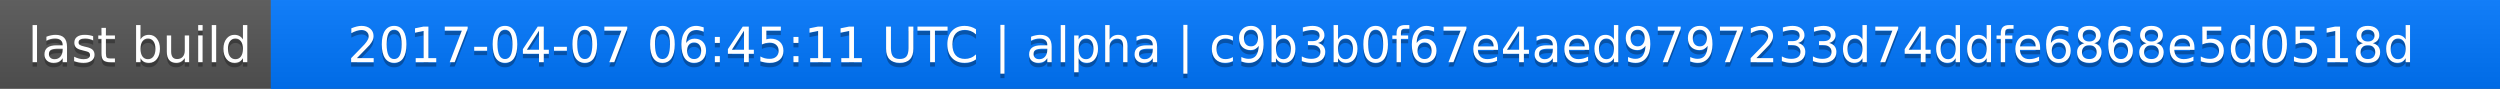
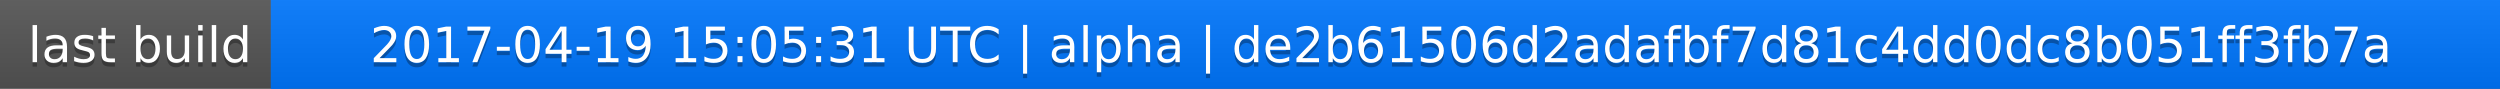
<svg xmlns="http://www.w3.org/2000/svg" width="563" height="20">
  <linearGradient id="a" x2="0" y2="100%">
    <stop offset="0" stop-color="#bbb" stop-opacity=".1" />
    <stop offset="1" stop-opacity=".1" />
  </linearGradient>
  <rect rx="0" width="563" height="20" fill="#555" />
  <rect rx="0" x="61" width="502" height="20" fill="#07f" />
  <path fill="#07f" d="M61 0h4v20h-4z" />
  <rect rx="0" width="563" height="20" fill="url(#a)" />
  <g fill="#fff" text-anchor="middle" font-family="DejaVu Sans,Verdana,Geneva,sans-serif" font-size="11">
    <text x="31.5" y="15" fill="#010101" fill-opacity=".3">last build</text>
    <text x="31.5" y="14">last build</text>
-     <text x="311" y="15" fill="#010101" fill-opacity=".3">2017-04-07 06:45:11 UTC | alpha | c9b3b0f67e4aed9797233d74ddfe6868e5d0518d</text>
-     <text x="311" y="14">2017-04-07 06:45:11 UTC | alpha | c9b3b0f67e4aed9797233d74ddfe6868e5d0518d</text>
+     <text x="311" y="15" fill="#010101" fill-opacity=".3">2017-04-19 15:05:31 UTC | alpha | de2b61506d2adafbf7d81c4dd0dc8b051ff3fb7a</text>
+     <text x="311" y="14">2017-04-19 15:05:31 UTC | alpha | de2b61506d2adafbf7d81c4dd0dc8b051ff3fb7a</text>
  </g>
</svg>
